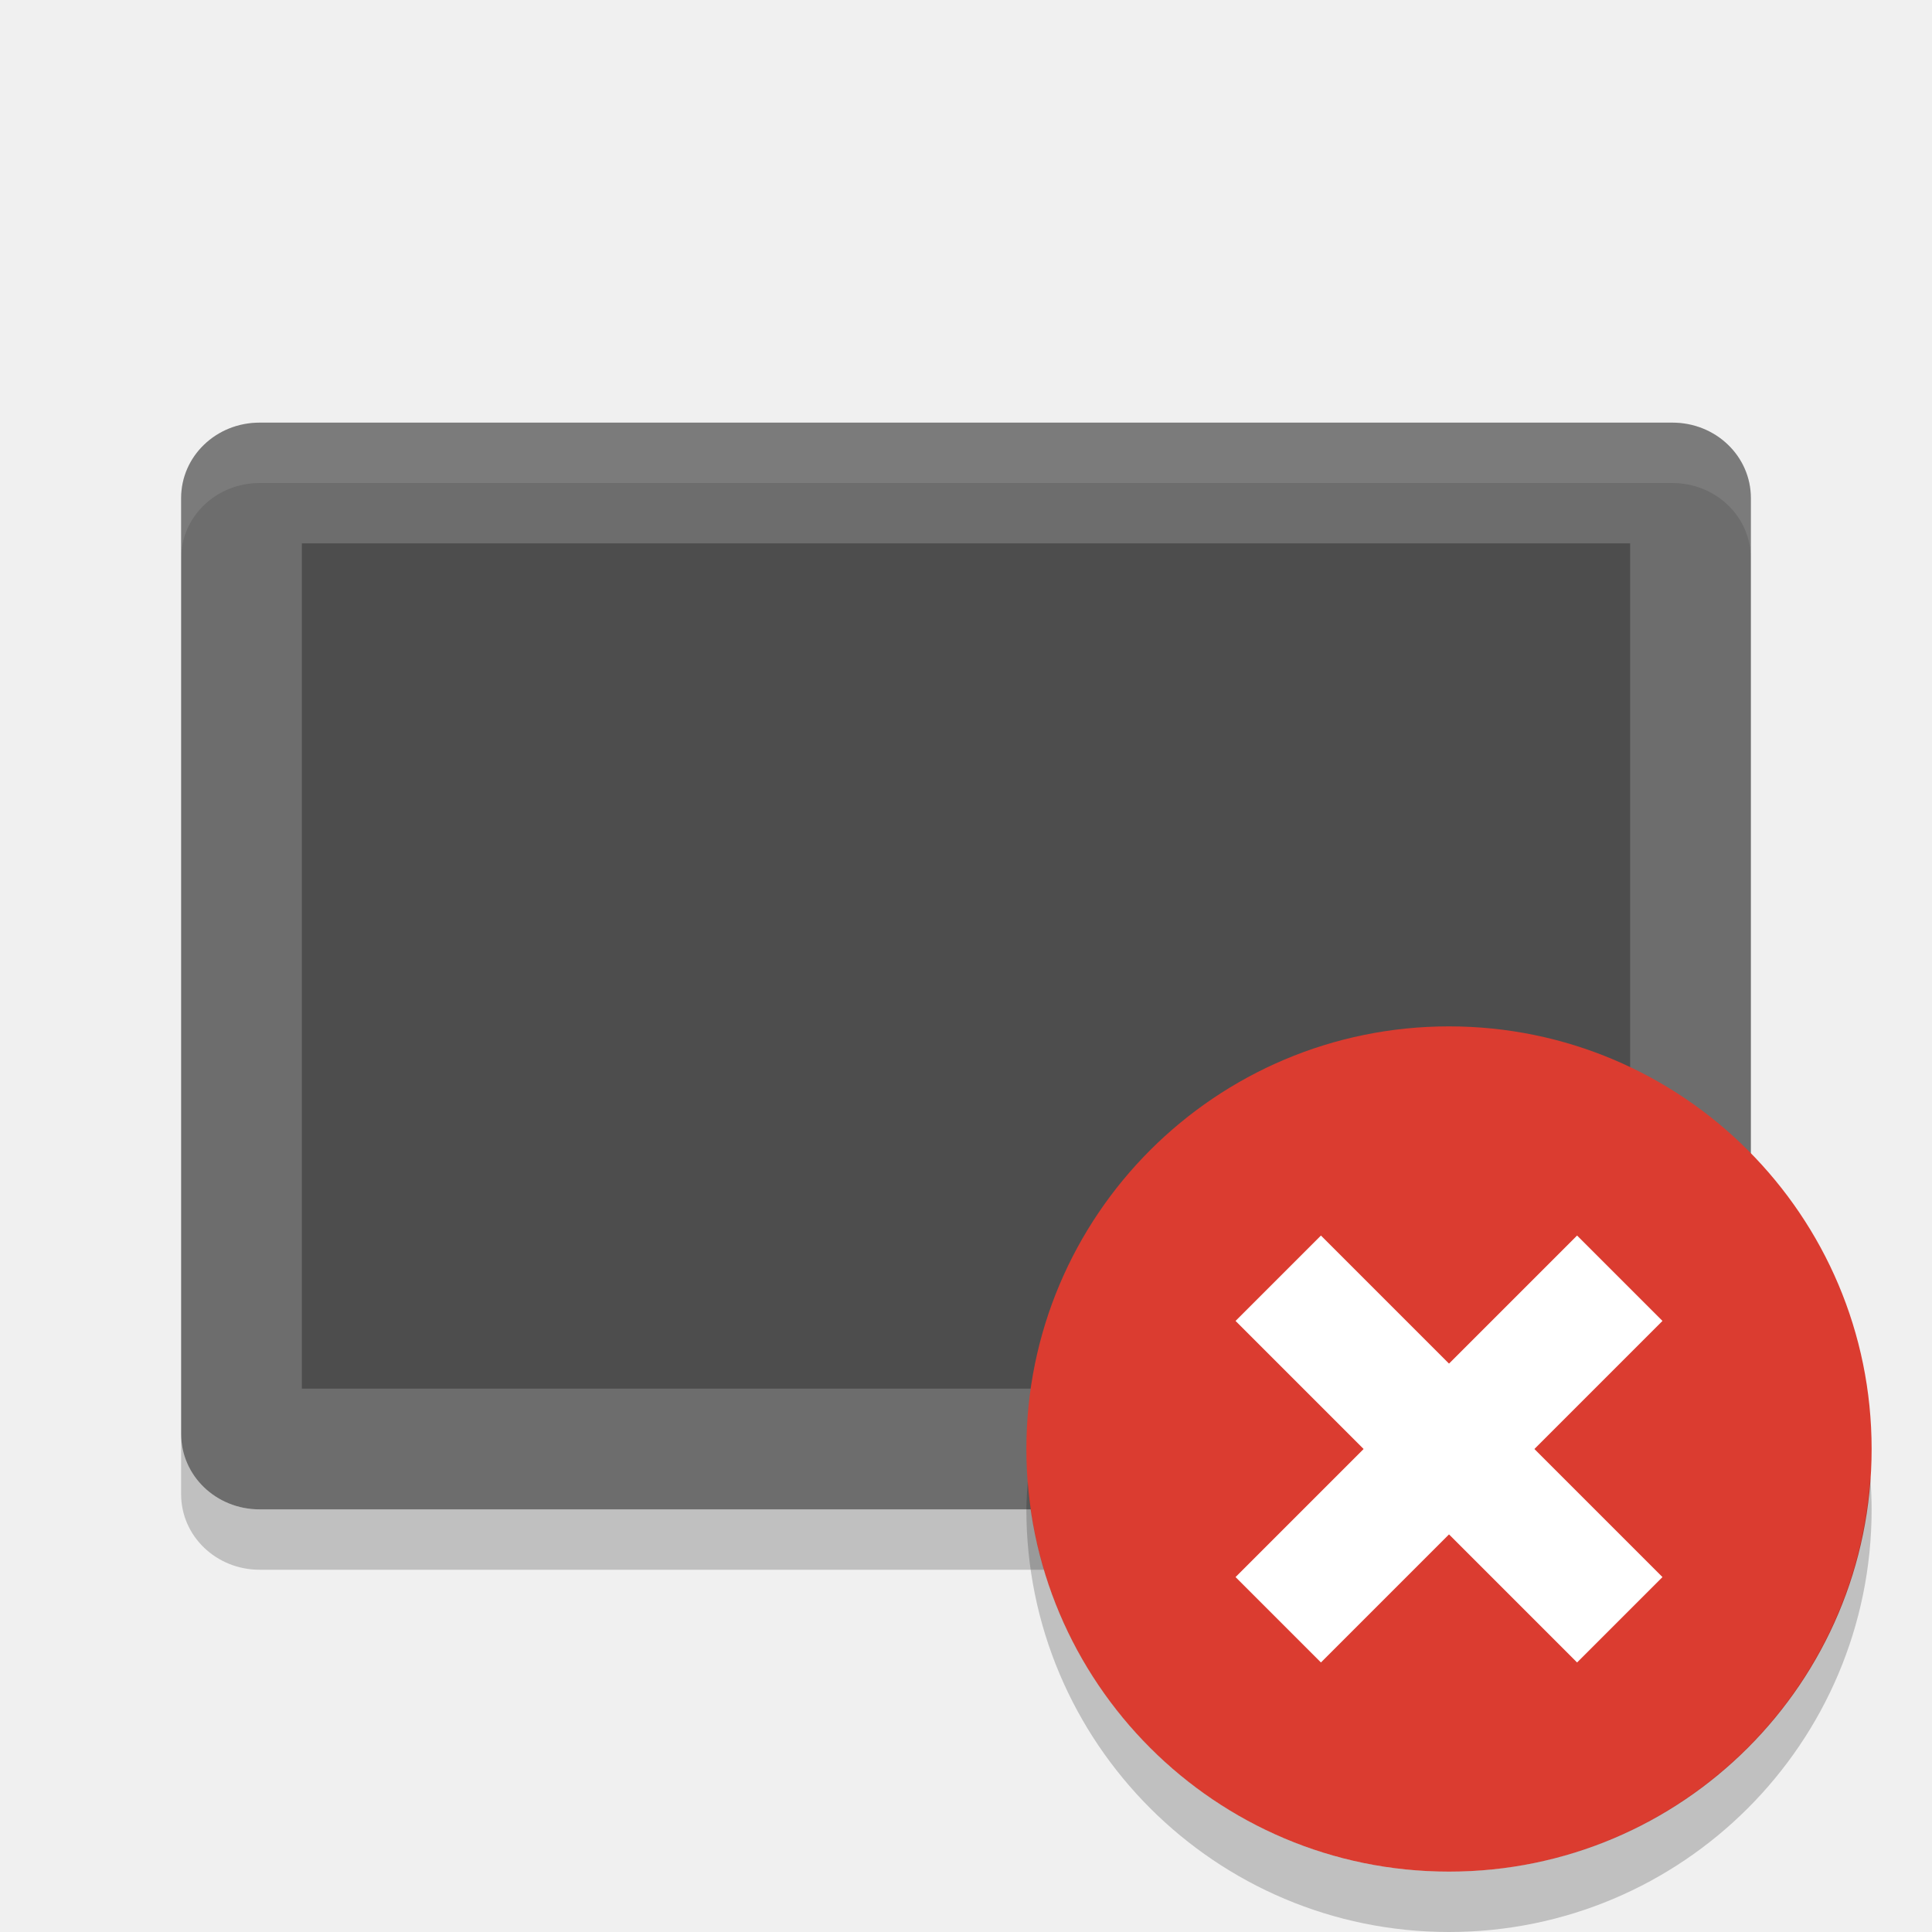
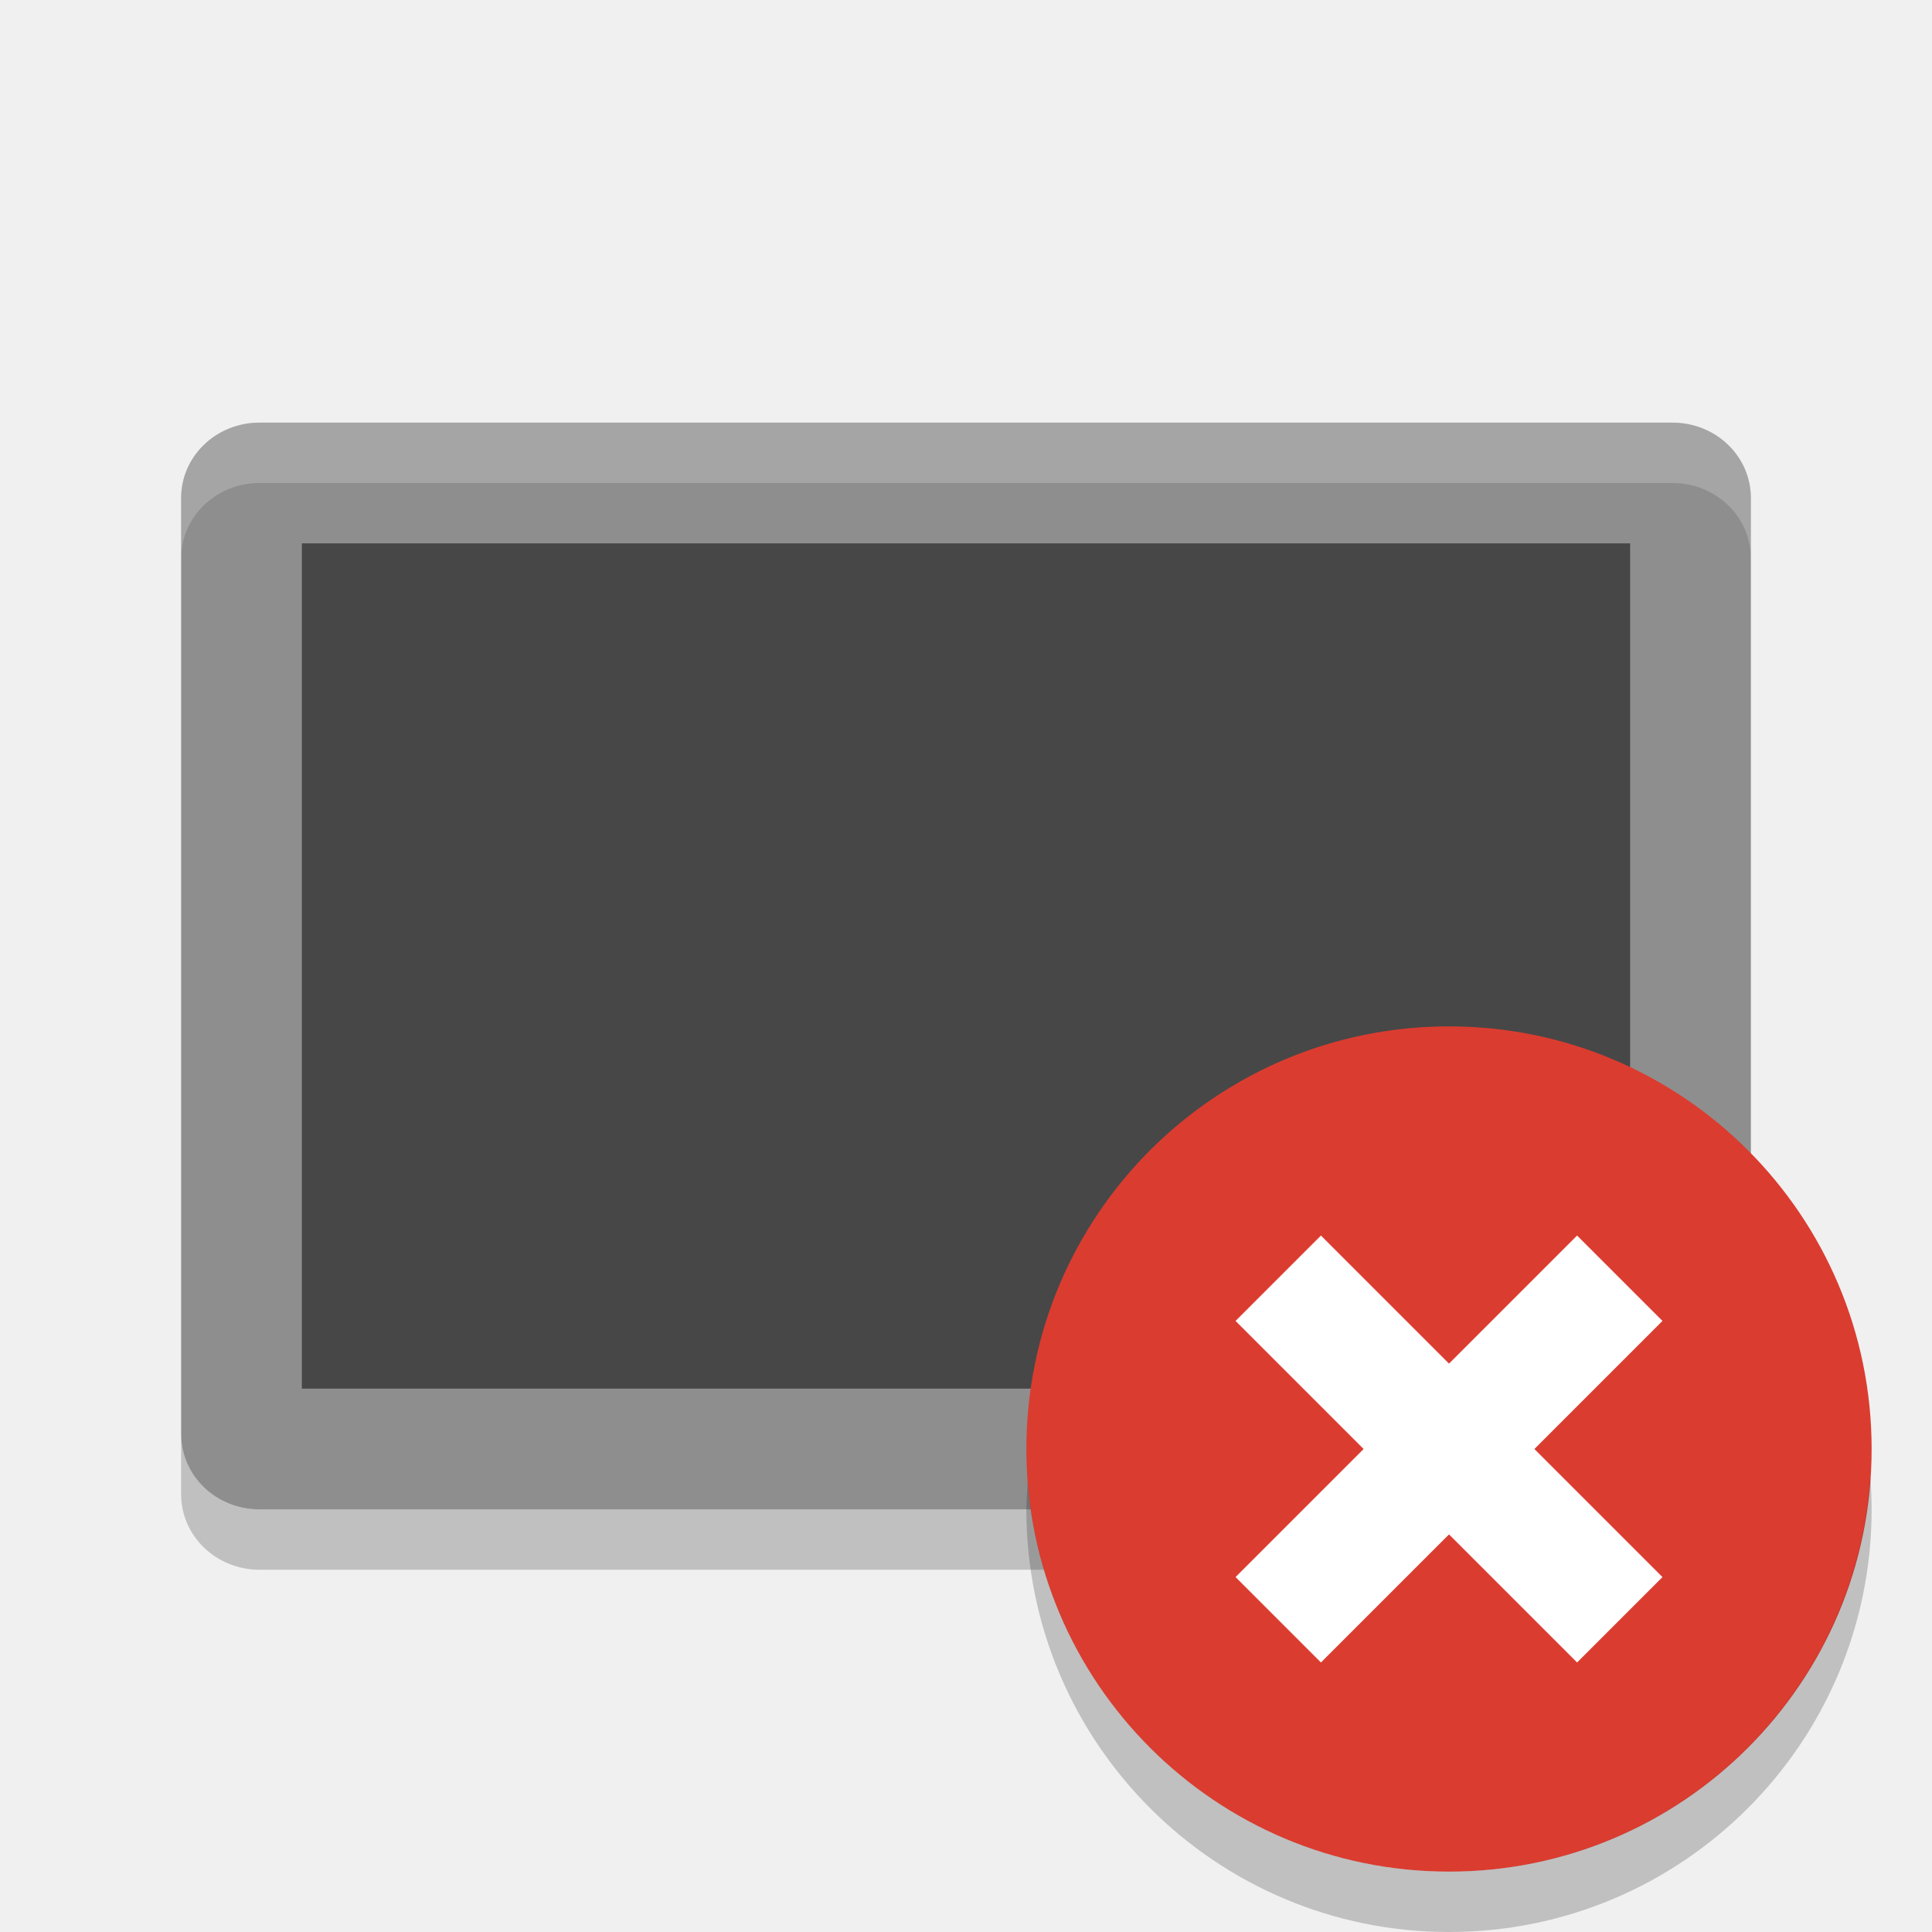
- <svg xmlns="http://www.w3.org/2000/svg" height="32" width="32" version="1">
-   <path fill="#6d6d6d" d="m29 23.75v-15.5c0-0.693-0.58-1.25-1.3-1.25h-23.4c-0.72 0-1.3 0.557-1.3 1.25v15.5c0 0.693 0.58 1.25 1.3 1.25h23.4c0.72 0 1.3-0.557 1.3-1.25z" />
-   <path fill="#4d4d4d" d="m27 23v-14h-22v14z" />
-   <path opacity=".1" fill="#fff" d="m4.301 7c-0.72 0-1.301 0.557-1.301 1.25v1c0-0.693 0.581-1.25 1.301-1.25h23.398c0.72 0 1.301 0.557 1.301 1.25v-1c0-0.693-0.581-1.25-1.301-1.25z" />
+ <svg xmlns="http://www.w3.org/2000/svg" width="32" height="32" version="1">
+   <path fill="#8e8e8e" d="m29 23.75v-15.5c0-0.693-0.58-1.25-1.3-1.25h-23.4c-0.72 0-1.3 0.557-1.3 1.25v15.5c0 0.693 0.58 1.25 1.3 1.25h23.4c0.72 0 1.3-0.557 1.3-1.25z" />
+   <path style="opacity:0.5" d="m27 23v-14h-22v14z" />
+   <path fill="#fff" style="opacity:0.2" d="m4.301 7c-0.72 0-1.301 0.557-1.301 1.25v1c0-0.693 0.581-1.25 1.301-1.25h23.398c0.72 0 1.301 0.557 1.301 1.25v-1c0-0.693-0.581-1.25-1.301-1.25z" />
  <path opacity=".2" d="m3 23.75v1c0 0.692 0.581 1.25 1.301 1.25h23.398c0.72 0 1.301-0.558 1.301-1.25v-1c0 0.692-0.581 1.25-1.301 1.25h-23.398c-0.72 0-1.301-0.558-1.301-1.25z" />
  <g>
-     <circle style="enable-background:new" cx="24" cy="24" r="7" fill="#db3c30" />
-     <path opacity=".2" style="enable-background:new" d="m30.977 24.459a7 7 0 0 1 -6.977 6.541 7 7 0 0 1 -6.977 -6.459 7 7 0 0 0 -0.023 0.459 7 7 0 0 0 7 7 7 7 0 0 0 7 -7 7 7 0 0 0 -0.023 -0.541z" />
-     <g transform="matrix(.70711 -.70711 .70711 .70711 -9.9411 24)" fill="#fff">
-       <rect y="23" x="20" width="8" height="2" />
-       <rect transform="rotate(90)" height="2" width="8" y="-25" x="20" />
+     <circle fill="#db3c30" cx="24" cy="24" r="7" />
+     <path opacity=".2" d="m30.977 24.459a7 7 0 0 1 -6.977 6.541 7 7 0 0 1 -6.977 -6.459 7 7 0 0 0 -0.023 0.459 7 7 0 0 0 7 7 7 7 0 0 0 7 -7 7 7 0 0 0 -0.023 -0.541z" />
+     <g fill="#fff" transform="matrix(.70711 -.70711 .70711 .70711 -9.9411 24)">
+       <rect width="8" height="2" x="20" y="23" />
+       <rect width="8" height="2" x="20" y="-25" transform="rotate(90)" />
    </g>
  </g>
</svg>
